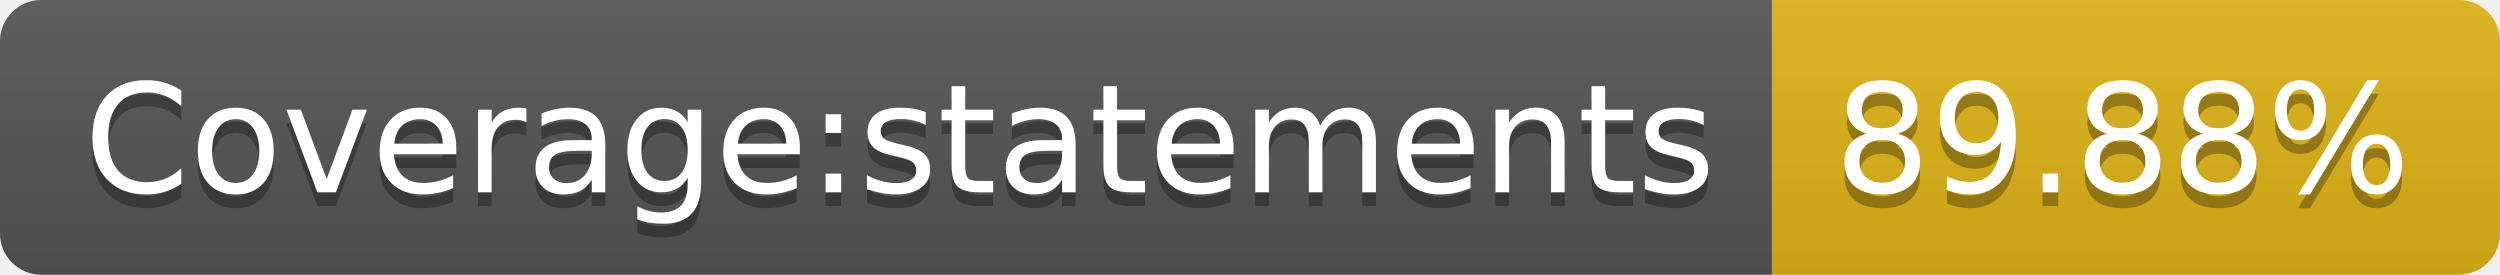
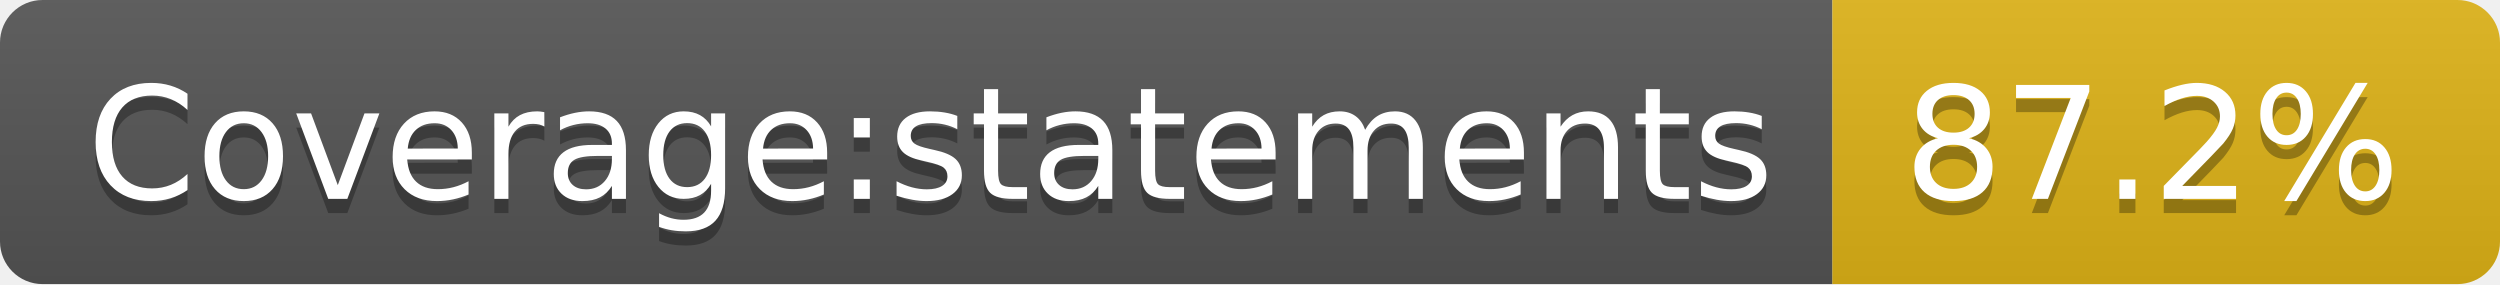
- <svg xmlns="http://www.w3.org/2000/svg" width="182" height="20" role="img" aria-label="Coverage:statements: 89.88%">
+ <svg xmlns="http://www.w3.org/2000/svg" width="176" height="20" role="img" aria-label="Coverage:statements: 87.2%">
  <linearGradient id="s" x2="0" y2="100%">
    <stop offset="0" stop-color="#bbb" stop-opacity=".1" />
    <stop offset="1" stop-opacity=".1" />
  </linearGradient>
  <clipPath id="r">
-     <rect width="182" height="20" rx="3" fill="#fff" />
+     <rect width="176" height="20" rx="3" fill="#fff" />
  </clipPath>
  <g clip-path="url(#r)">
    <rect width="129" height="20" fill="#555" />
-     <rect x="129" width="53" height="20" fill="#dfb317" />
-     <rect width="182" height="20" fill="url(#s)" />
+     <rect x="129" width="47" height="20" fill="#dfb317" />
+     <rect width="176" height="20" fill="url(#s)" />
  </g>
  <g fill="#fff" text-anchor="middle" font-family="Verdana,Geneva,DejaVu Sans,sans-serif" text-rendering="geometricPrecision" font-size="110">
    <text aria-hidden="true" x="655" y="150" fill="#010101" fill-opacity=".3" transform="scale(.1)" textLength="1190">Coverage:statements</text>
    <text x="655" y="140" transform="scale(.1)" fill="#fff" textLength="1190">Coverage:statements</text>
-     <text aria-hidden="true" x="1545" y="150" fill="#010101" fill-opacity=".3" transform="scale(.1)" textLength="430">89.88%</text>
-     <text x="1545" y="140" transform="scale(.1)" fill="#fff" textLength="430">89.88%</text>
+     <text aria-hidden="true" x="1515" y="150" fill="#010101" fill-opacity=".3" transform="scale(.1)" textLength="370">87.2%</text>
+     <text x="1515" y="140" transform="scale(.1)" fill="#fff" textLength="370">87.2%</text>
  </g>
</svg>
